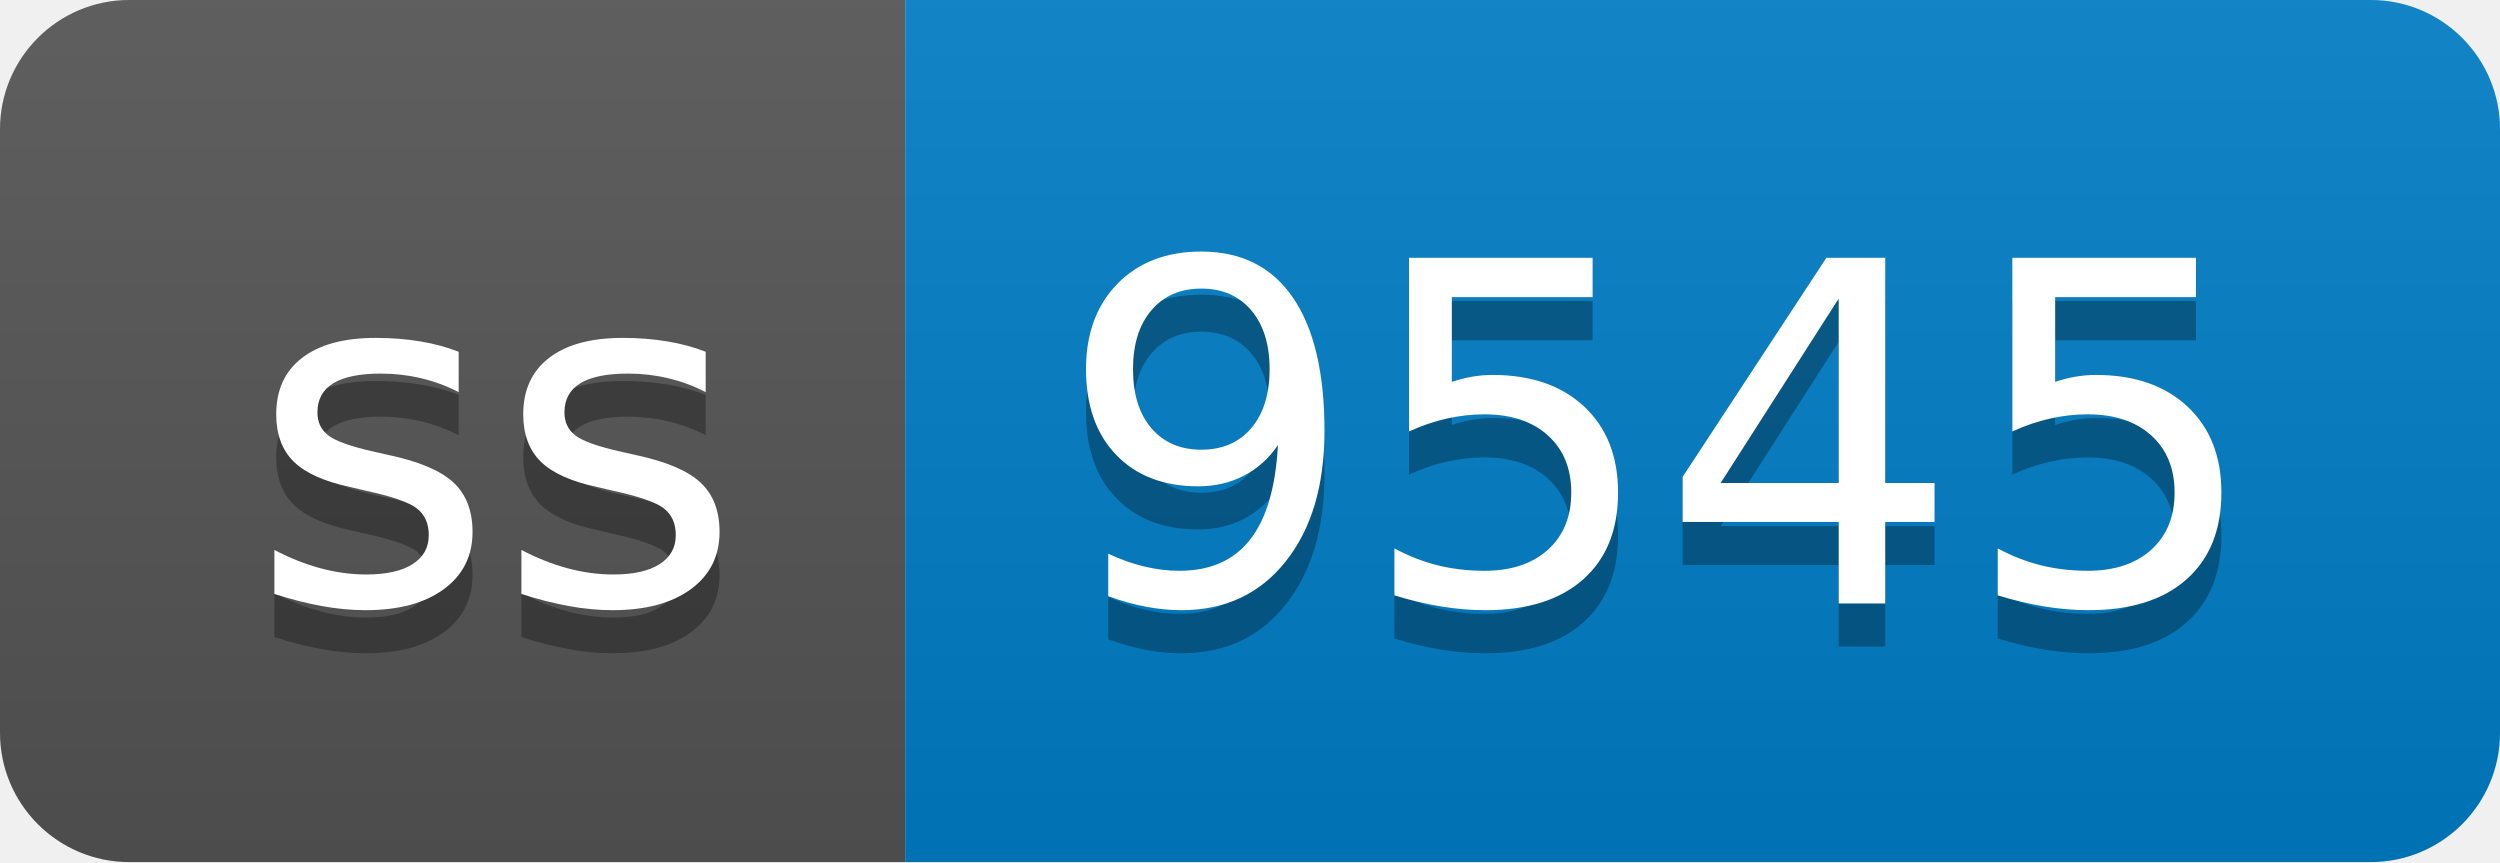
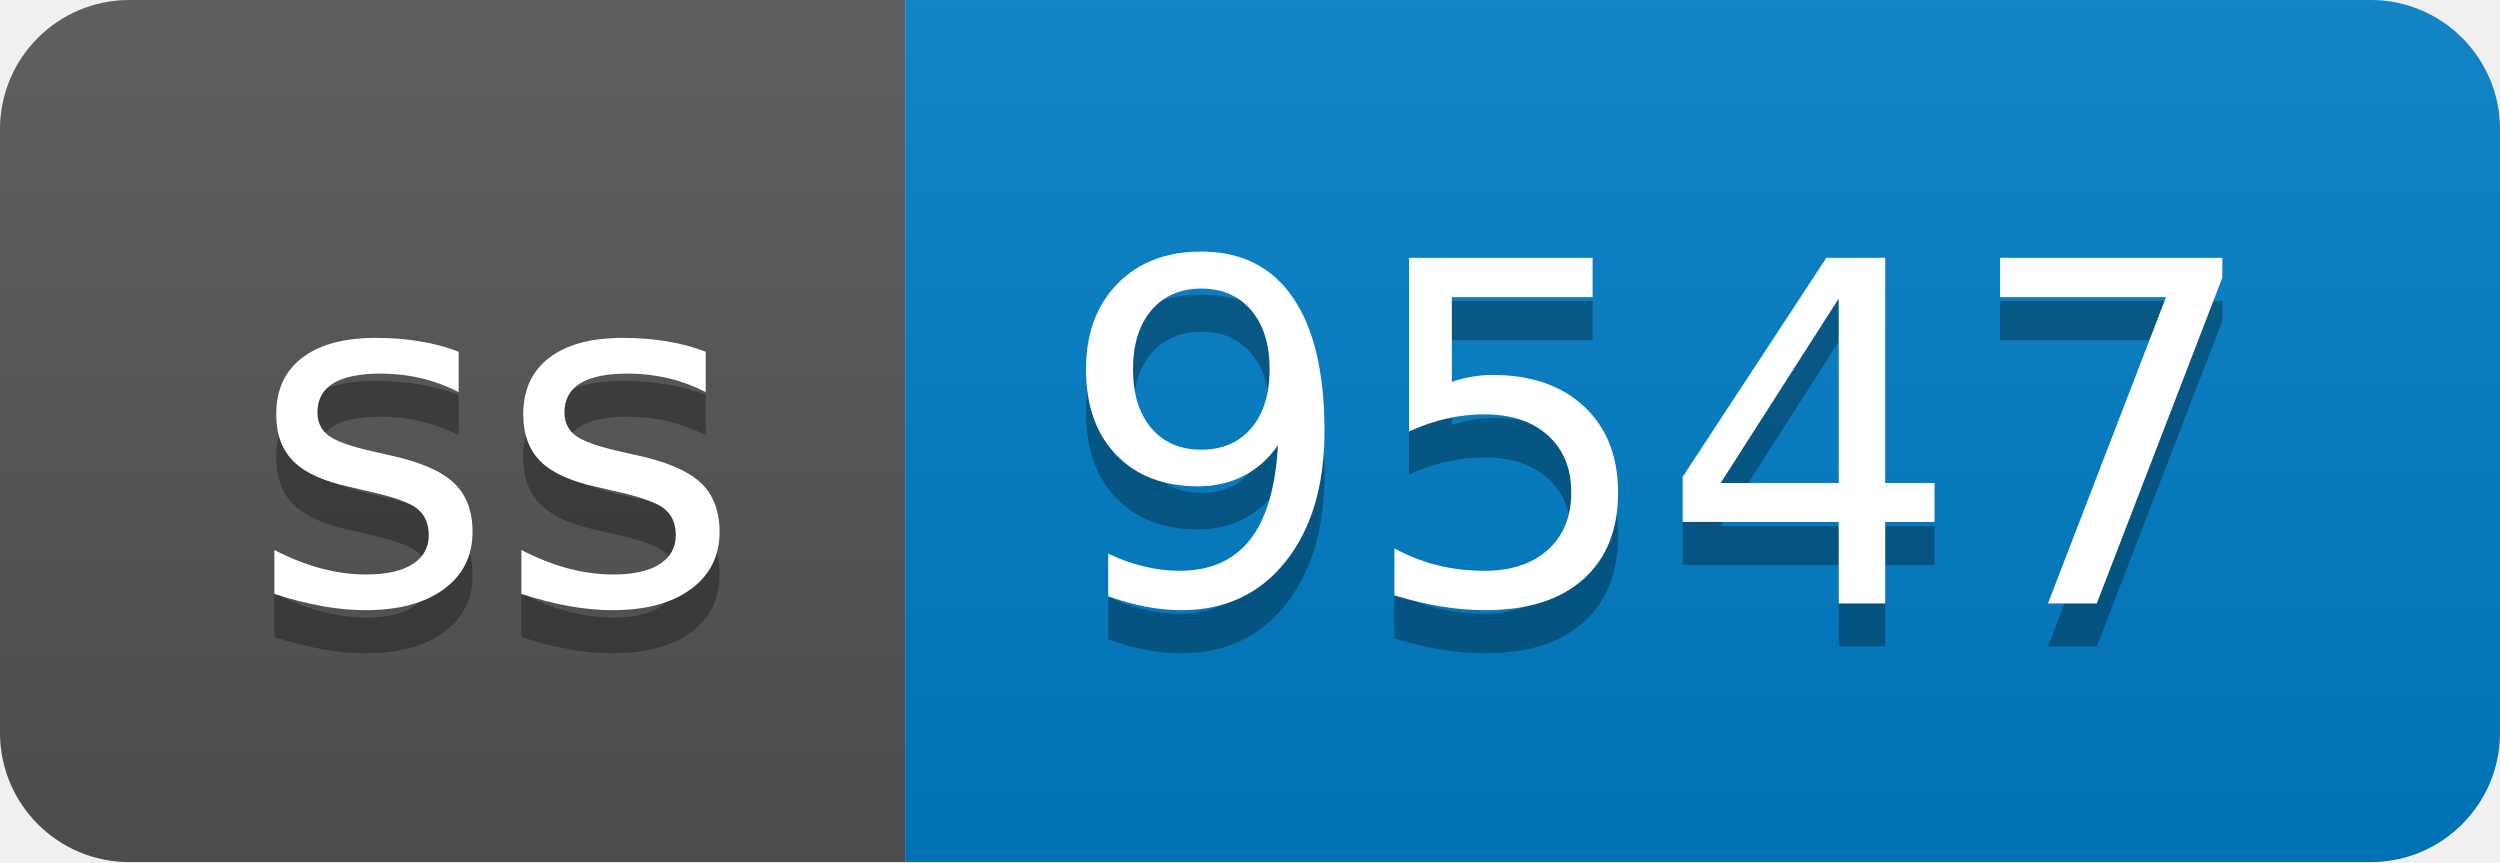
- <svg xmlns="http://www.w3.org/2000/svg" width="58" height="20" role="img" aria-label="ss: 9545">
+ <svg xmlns="http://www.w3.org/2000/svg" width="58" height="20" role="img" aria-label="ss: 9547">
  <linearGradient id="s" x2="0" y2="100%">
    <stop offset="0" stop-color="#bbb" stop-opacity=".1" />
    <stop offset="1" stop-opacity=".1" />
  </linearGradient>
  <clipPath id="r">
    <rect width="58" height="20" rx="3" fill="#fff" />
  </clipPath>
  <g clip-path="url(#r)">
    <rect width="21" height="20" fill="#555" />
    <rect x="21" width="37" height="20" fill="#007ec6" />
    <rect width="58" height="20" fill="url(#s)" />
  </g>
  <g fill="#fff" text-anchor="middle" font-family="Verdana,Geneva,DejaVu Sans,sans-serif" text-rendering="geometricPrecision" font-size="110">
    <text aria-hidden="true" x="115" y="150" fill="#010101" fill-opacity=".3" transform="scale(.1)" textLength="110">ss</text>
    <text x="115" y="140" transform="scale(.1)" fill="#fff" textLength="110">ss</text>
-     <text aria-hidden="true" x="385" y="150" fill="#010101" fill-opacity=".3" transform="scale(.1)" textLength="270">9545</text>
-     <text x="385" y="140" transform="scale(.1)" fill="#fff" textLength="270">9545</text>
+     <text aria-hidden="true" x="385" y="150" fill="#010101" fill-opacity=".3" transform="scale(.1)" textLength="270">9547</text>
+     <text x="385" y="140" transform="scale(.1)" fill="#fff" textLength="270">9547</text>
  </g>
</svg>
